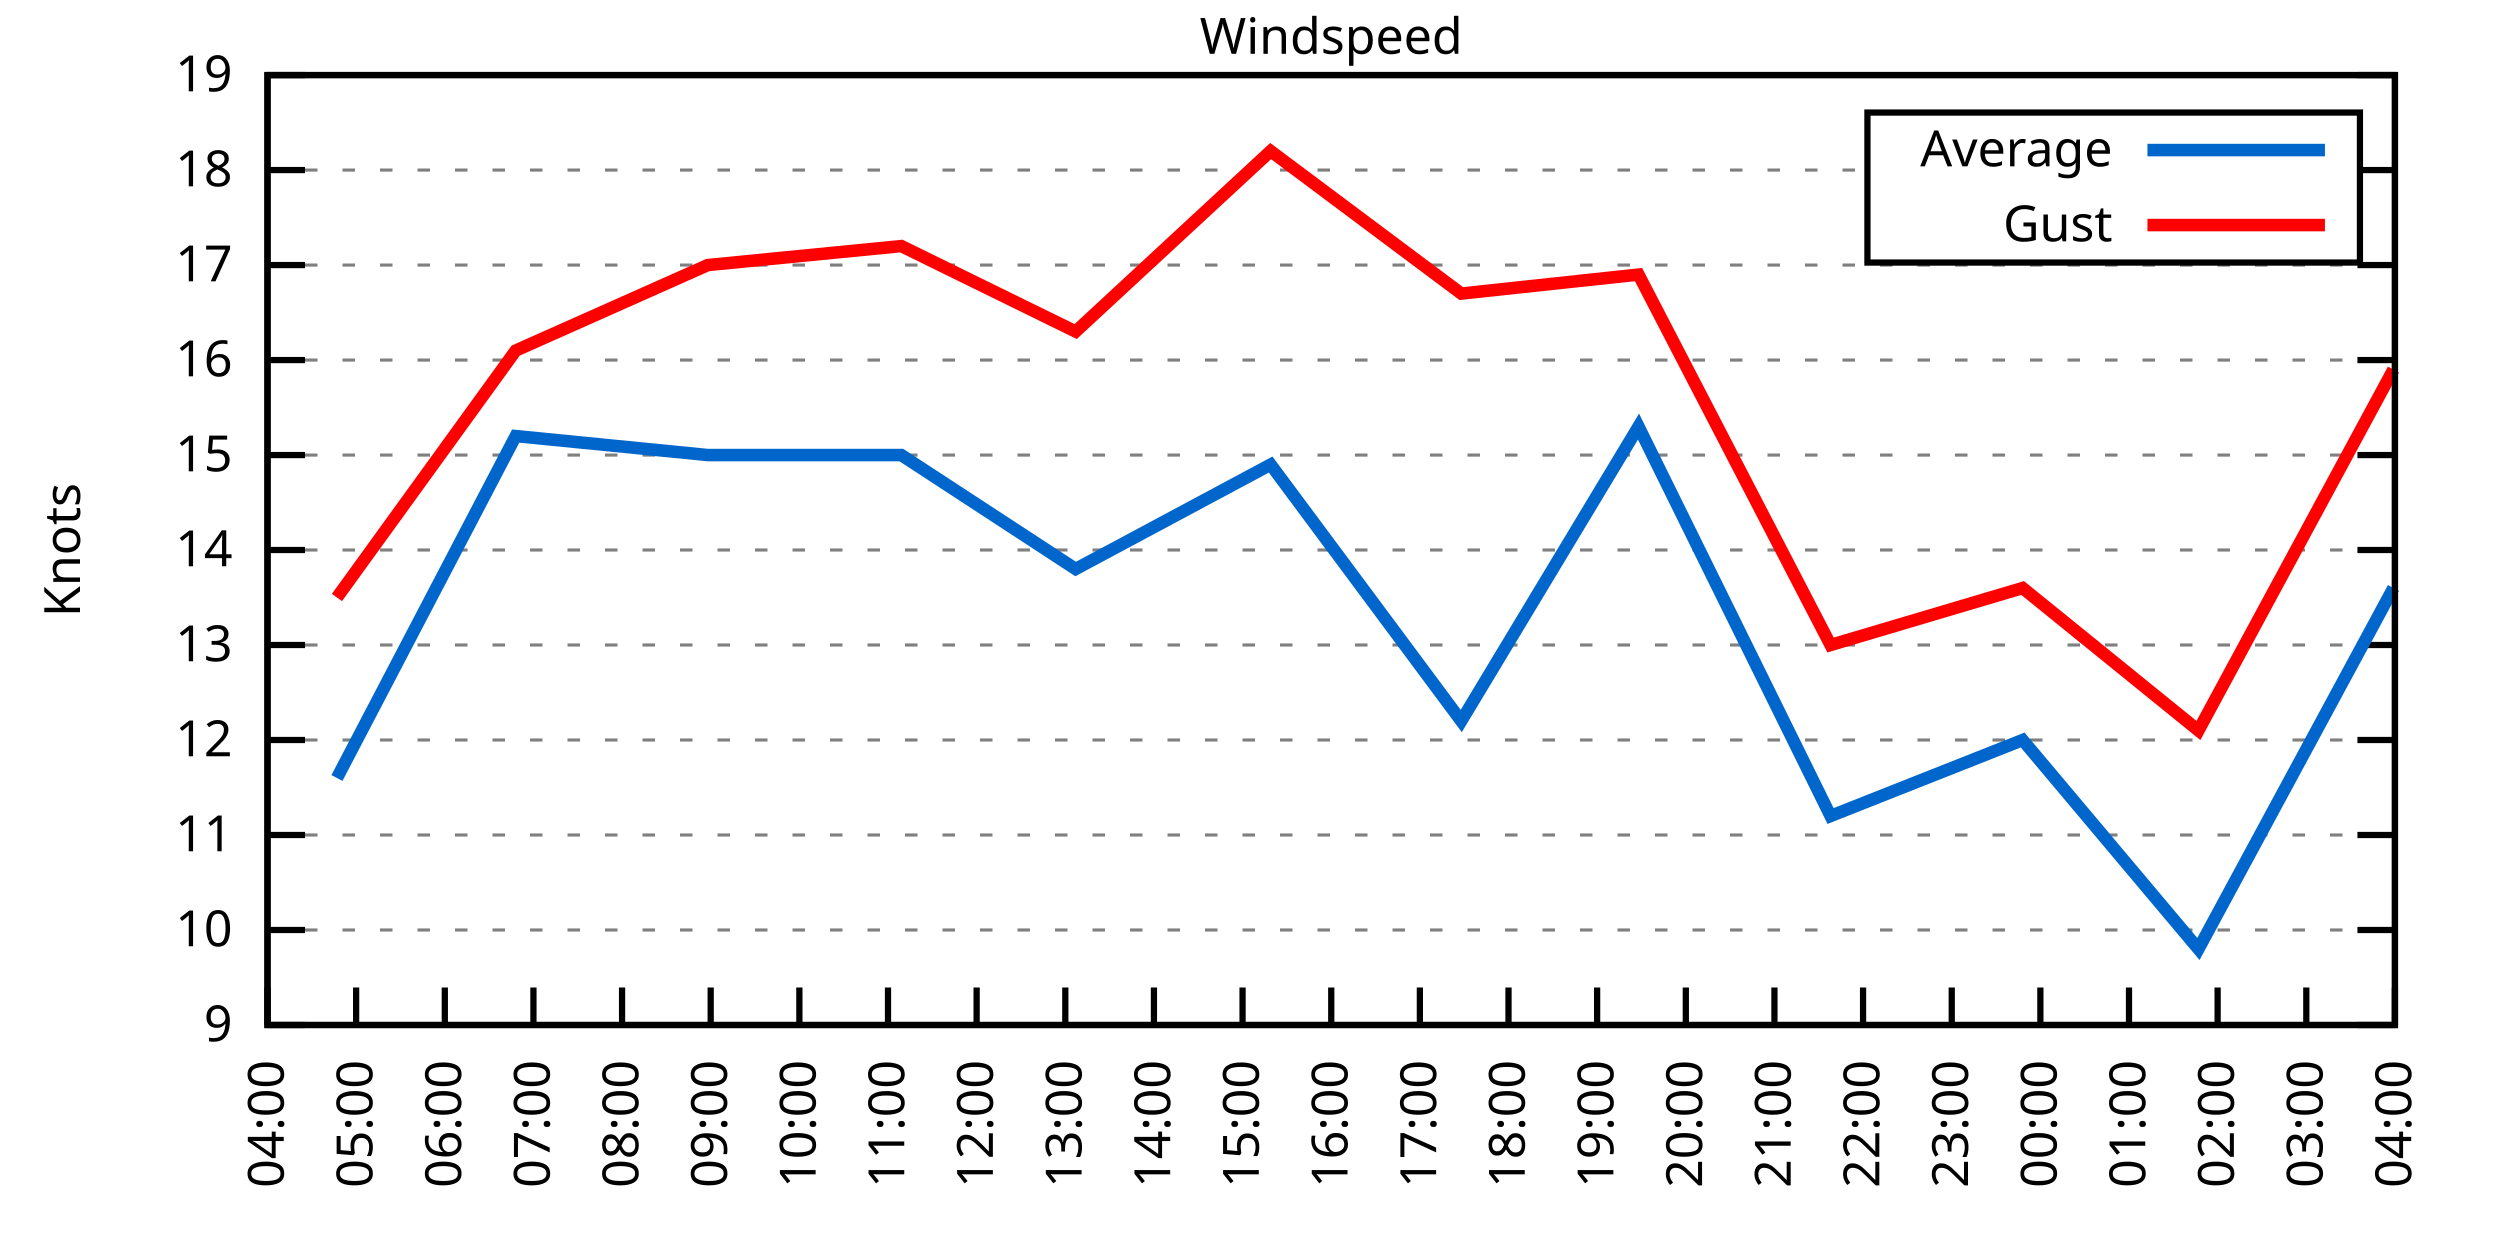
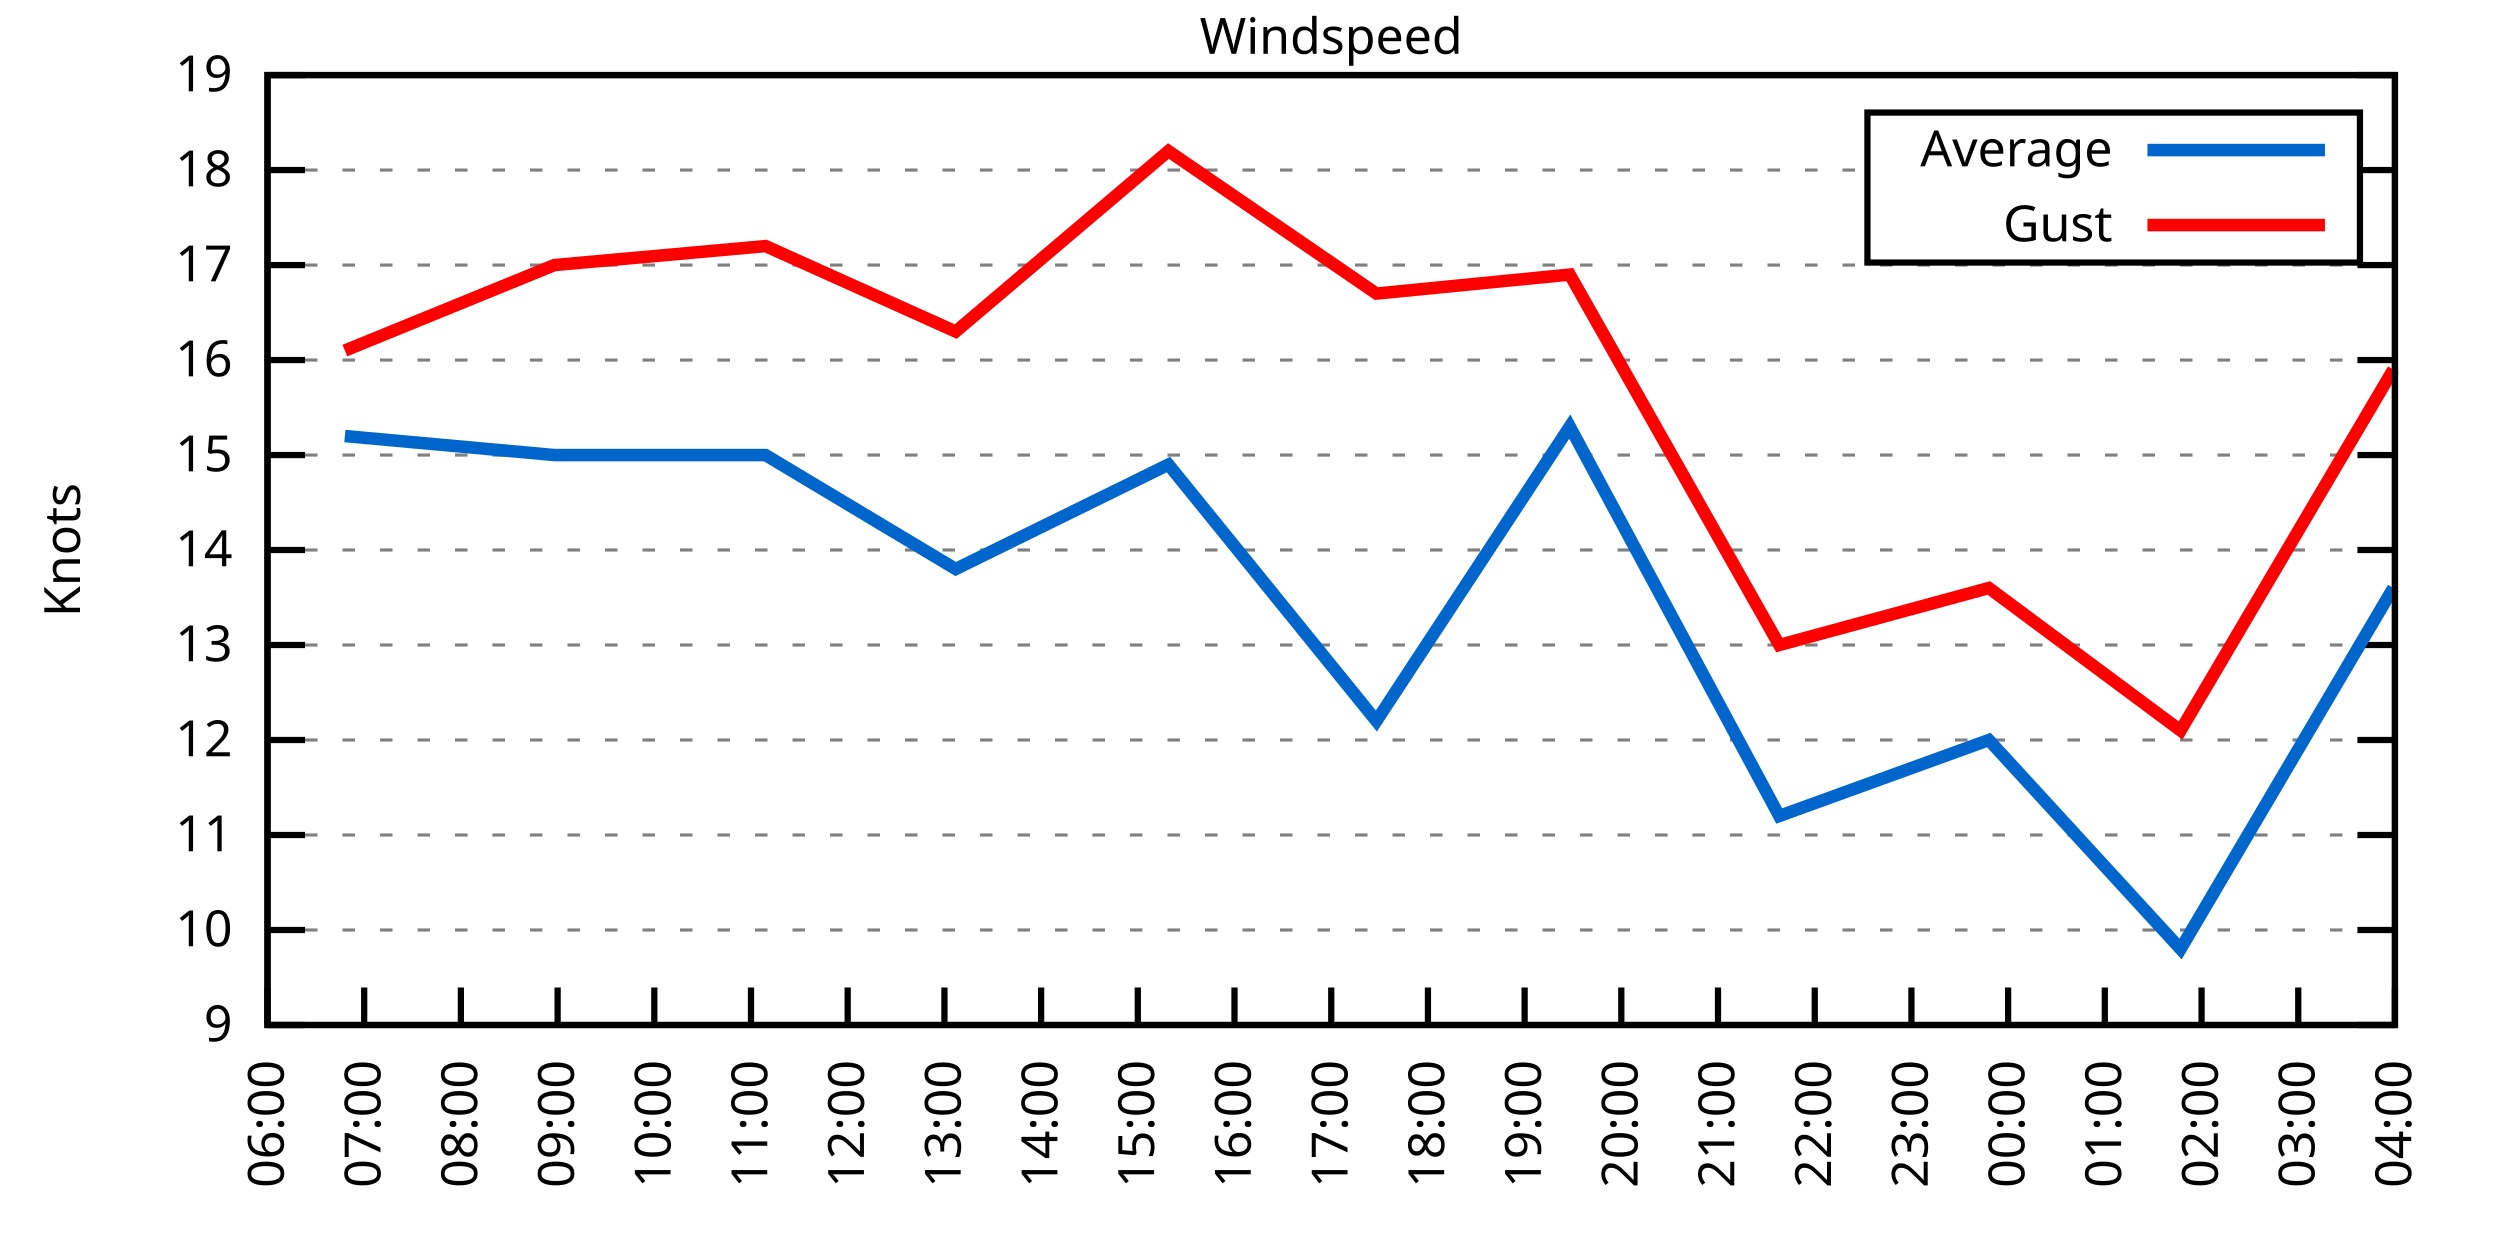
<svg xmlns="http://www.w3.org/2000/svg" xmlns:xlink="http://www.w3.org/1999/xlink" width="400" height="200" viewBox="0 0 400 200">
  <g id="gnuplot_canvas">
    <rect x="0" y="0" width="400" height="200" fill="none" />
    <defs>
      <circle id="gpDot" r="0.5" stroke-width="0.5" stroke="currentColor" />
      <path id="gpPt0" stroke-width="0.333" stroke="currentColor" d="M-1,0 h2 M0,-1 v2" />
      <path id="gpPt1" stroke-width="0.333" stroke="currentColor" d="M-1,-1 L1,1 M1,-1 L-1,1" />
      <path id="gpPt2" stroke-width="0.333" stroke="currentColor" d="M-1,0 L1,0 M0,-1 L0,1 M-1,-1 L1,1 M-1,1 L1,-1" />
      <rect id="gpPt3" stroke-width="0.333" stroke="currentColor" x="-1" y="-1" width="2" height="2" />
      <rect id="gpPt4" stroke-width="0.333" stroke="currentColor" fill="currentColor" x="-1" y="-1" width="2" height="2" />
      <circle id="gpPt5" stroke-width="0.333" stroke="currentColor" cx="0" cy="0" r="1" />
      <use xlink:href="#gpPt5" id="gpPt6" fill="currentColor" stroke="none" />
      <path id="gpPt7" stroke-width="0.333" stroke="currentColor" d="M0,-1.33 L-1.33,0.67 L1.33,0.67 z" />
      <use xlink:href="#gpPt7" id="gpPt8" fill="currentColor" stroke="none" />
      <use xlink:href="#gpPt7" id="gpPt9" stroke="currentColor" transform="rotate(180)" />
      <use xlink:href="#gpPt9" id="gpPt10" fill="currentColor" stroke="none" />
      <use xlink:href="#gpPt3" id="gpPt11" stroke="currentColor" transform="rotate(45)" />
      <use xlink:href="#gpPt11" id="gpPt12" fill="currentColor" stroke="none" />
      <path id="gpPt13" stroke-width="0.333" stroke="currentColor" d="M0,1.330 L1.265,0.411 L0.782,-1.067 L-0.782,-1.076 L-1.265,0.411 z" />
      <use xlink:href="#gpPt13" id="gpPt14" fill="currentColor" stroke="none" />
      <filter id="textbox" filterUnits="objectBoundingBox" x="0" y="0" height="1" width="1">
        <feFlood flood-color="white" flood-opacity="1" result="bgnd" />
        <feComposite in="SourceGraphic" in2="bgnd" operator="atop" />
      </filter>
      <filter id="greybox" filterUnits="objectBoundingBox" x="0" y="0" height="1" width="1">
        <feFlood flood-color="lightgrey" flood-opacity="1" result="grey" />
        <feComposite in="SourceGraphic" in2="grey" operator="atop" />
      </filter>
    </defs>
    <g fill="none" color="white" stroke="currentColor" stroke-width="1.00" stroke-linecap="butt" stroke-linejoin="miter">
</g>
    <g fill="none" color="black" stroke="currentColor" stroke-width="1.00" stroke-linecap="butt" stroke-linejoin="miter">
      <g stroke="none" shape-rendering="crispEdges">
        <polygon fill="rgb(255, 255, 255)" points="42.80,164.00 383.18,164.00 383.18,12.02 42.80,12.02 " />
      </g>
    </g>
    <g fill="none" color="black" stroke="currentColor" stroke-width="1.00" stroke-linecap="butt" stroke-linejoin="miter">
</g>
    <g fill="none" color="black" stroke="black" stroke-width="0.50" stroke-linecap="butt" stroke-linejoin="miter">
</g>
    <g fill="none" color="gray" stroke="currentColor" stroke-width="0.50" stroke-linecap="butt" stroke-linejoin="miter">
      <path stroke="gray" stroke-dasharray="2,4" class="gridline" d="M42.80,164.00 L383.19,164.00  " />
    </g>
    <g fill="none" color="gray" stroke="gray" stroke-width="1.00" stroke-linecap="butt" stroke-linejoin="miter">
</g>
    <g fill="none" color="black" stroke="currentColor" stroke-width="1.00" stroke-linecap="butt" stroke-linejoin="miter">
      <path stroke="black" d="M42.80,164.00 L48.80,164.00 M383.19,164.00 L377.19,164.00  " />
      <g transform="translate(37.20,166.60)" stroke="none" fill="black" font-family="Sans" font-size="8.00" text-anchor="end">
        <text>
          <tspan font-family="Sans"> 9</tspan>
        </text>
      </g>
    </g>
    <g fill="none" color="black" stroke="currentColor" stroke-width="1.00" stroke-linecap="butt" stroke-linejoin="miter">
</g>
    <g fill="none" color="black" stroke="black" stroke-width="0.50" stroke-linecap="butt" stroke-linejoin="miter">
</g>
    <g fill="none" color="gray" stroke="currentColor" stroke-width="0.50" stroke-linecap="butt" stroke-linejoin="miter">
      <path stroke="gray" stroke-dasharray="2,4" class="gridline" d="M42.80,148.80 L383.19,148.80  " />
    </g>
    <g fill="none" color="gray" stroke="gray" stroke-width="1.00" stroke-linecap="butt" stroke-linejoin="miter">
</g>
    <g fill="none" color="black" stroke="currentColor" stroke-width="1.00" stroke-linecap="butt" stroke-linejoin="miter">
      <path stroke="black" d="M42.80,148.80 L48.80,148.80 M383.19,148.80 L377.19,148.80  " />
      <g transform="translate(37.20,151.40)" stroke="none" fill="black" font-family="Sans" font-size="8.00" text-anchor="end">
        <text>
          <tspan font-family="Sans"> 10</tspan>
        </text>
      </g>
    </g>
    <g fill="none" color="black" stroke="currentColor" stroke-width="1.00" stroke-linecap="butt" stroke-linejoin="miter">
</g>
    <g fill="none" color="black" stroke="black" stroke-width="0.50" stroke-linecap="butt" stroke-linejoin="miter">
</g>
    <g fill="none" color="gray" stroke="currentColor" stroke-width="0.50" stroke-linecap="butt" stroke-linejoin="miter">
      <path stroke="gray" stroke-dasharray="2,4" class="gridline" d="M42.80,133.60 L383.19,133.60  " />
    </g>
    <g fill="none" color="gray" stroke="gray" stroke-width="1.00" stroke-linecap="butt" stroke-linejoin="miter">
</g>
    <g fill="none" color="black" stroke="currentColor" stroke-width="1.00" stroke-linecap="butt" stroke-linejoin="miter">
      <path stroke="black" d="M42.80,133.60 L48.80,133.60 M383.19,133.60 L377.19,133.60  " />
      <g transform="translate(37.20,136.20)" stroke="none" fill="black" font-family="Sans" font-size="8.00" text-anchor="end">
        <text>
          <tspan font-family="Sans"> 11</tspan>
        </text>
      </g>
    </g>
    <g fill="none" color="black" stroke="currentColor" stroke-width="1.00" stroke-linecap="butt" stroke-linejoin="miter">
</g>
    <g fill="none" color="black" stroke="black" stroke-width="0.50" stroke-linecap="butt" stroke-linejoin="miter">
</g>
    <g fill="none" color="gray" stroke="currentColor" stroke-width="0.50" stroke-linecap="butt" stroke-linejoin="miter">
      <path stroke="gray" stroke-dasharray="2,4" class="gridline" d="M42.80,118.40 L383.19,118.40  " />
    </g>
    <g fill="none" color="gray" stroke="gray" stroke-width="1.00" stroke-linecap="butt" stroke-linejoin="miter">
</g>
    <g fill="none" color="black" stroke="currentColor" stroke-width="1.00" stroke-linecap="butt" stroke-linejoin="miter">
      <path stroke="black" d="M42.80,118.40 L48.80,118.40 M383.19,118.40 L377.19,118.40  " />
      <g transform="translate(37.20,121.00)" stroke="none" fill="black" font-family="Sans" font-size="8.00" text-anchor="end">
        <text>
          <tspan font-family="Sans"> 12</tspan>
        </text>
      </g>
    </g>
    <g fill="none" color="black" stroke="currentColor" stroke-width="1.00" stroke-linecap="butt" stroke-linejoin="miter">
</g>
    <g fill="none" color="black" stroke="black" stroke-width="0.50" stroke-linecap="butt" stroke-linejoin="miter">
</g>
    <g fill="none" color="gray" stroke="currentColor" stroke-width="0.50" stroke-linecap="butt" stroke-linejoin="miter">
      <path stroke="gray" stroke-dasharray="2,4" class="gridline" d="M42.80,103.20 L383.19,103.20  " />
    </g>
    <g fill="none" color="gray" stroke="gray" stroke-width="1.00" stroke-linecap="butt" stroke-linejoin="miter">
</g>
    <g fill="none" color="black" stroke="currentColor" stroke-width="1.00" stroke-linecap="butt" stroke-linejoin="miter">
      <path stroke="black" d="M42.80,103.20 L48.80,103.20 M383.19,103.20 L377.19,103.20  " />
      <g transform="translate(37.20,105.80)" stroke="none" fill="black" font-family="Sans" font-size="8.00" text-anchor="end">
        <text>
          <tspan font-family="Sans"> 13</tspan>
        </text>
      </g>
    </g>
    <g fill="none" color="black" stroke="currentColor" stroke-width="1.00" stroke-linecap="butt" stroke-linejoin="miter">
</g>
    <g fill="none" color="black" stroke="black" stroke-width="0.50" stroke-linecap="butt" stroke-linejoin="miter">
</g>
    <g fill="none" color="gray" stroke="currentColor" stroke-width="0.50" stroke-linecap="butt" stroke-linejoin="miter">
      <path stroke="gray" stroke-dasharray="2,4" class="gridline" d="M42.80,88.00 L383.19,88.00  " />
    </g>
    <g fill="none" color="gray" stroke="gray" stroke-width="1.00" stroke-linecap="butt" stroke-linejoin="miter">
</g>
    <g fill="none" color="black" stroke="currentColor" stroke-width="1.00" stroke-linecap="butt" stroke-linejoin="miter">
      <path stroke="black" d="M42.80,88.00 L48.80,88.00 M383.19,88.00 L377.19,88.00  " />
      <g transform="translate(37.20,90.60)" stroke="none" fill="black" font-family="Sans" font-size="8.00" text-anchor="end">
        <text>
          <tspan font-family="Sans"> 14</tspan>
        </text>
      </g>
    </g>
    <g fill="none" color="black" stroke="currentColor" stroke-width="1.00" stroke-linecap="butt" stroke-linejoin="miter">
</g>
    <g fill="none" color="black" stroke="black" stroke-width="0.50" stroke-linecap="butt" stroke-linejoin="miter">
</g>
    <g fill="none" color="gray" stroke="currentColor" stroke-width="0.50" stroke-linecap="butt" stroke-linejoin="miter">
      <path stroke="gray" stroke-dasharray="2,4" class="gridline" d="M42.80,72.81 L383.19,72.81  " />
    </g>
    <g fill="none" color="gray" stroke="gray" stroke-width="1.00" stroke-linecap="butt" stroke-linejoin="miter">
</g>
    <g fill="none" color="black" stroke="currentColor" stroke-width="1.00" stroke-linecap="butt" stroke-linejoin="miter">
      <path stroke="black" d="M42.80,72.81 L48.80,72.81 M383.19,72.81 L377.19,72.81  " />
      <g transform="translate(37.20,75.41)" stroke="none" fill="black" font-family="Sans" font-size="8.00" text-anchor="end">
        <text>
          <tspan font-family="Sans"> 15</tspan>
        </text>
      </g>
    </g>
    <g fill="none" color="black" stroke="currentColor" stroke-width="1.00" stroke-linecap="butt" stroke-linejoin="miter">
</g>
    <g fill="none" color="black" stroke="black" stroke-width="0.50" stroke-linecap="butt" stroke-linejoin="miter">
</g>
    <g fill="none" color="gray" stroke="currentColor" stroke-width="0.50" stroke-linecap="butt" stroke-linejoin="miter">
      <path stroke="gray" stroke-dasharray="2,4" class="gridline" d="M42.80,57.61 L383.19,57.61  " />
    </g>
    <g fill="none" color="gray" stroke="gray" stroke-width="1.00" stroke-linecap="butt" stroke-linejoin="miter">
</g>
    <g fill="none" color="black" stroke="currentColor" stroke-width="1.00" stroke-linecap="butt" stroke-linejoin="miter">
      <path stroke="black" d="M42.80,57.61 L48.80,57.61 M383.19,57.61 L377.19,57.61  " />
      <g transform="translate(37.20,60.21)" stroke="none" fill="black" font-family="Sans" font-size="8.00" text-anchor="end">
        <text>
          <tspan font-family="Sans"> 16</tspan>
        </text>
      </g>
    </g>
    <g fill="none" color="black" stroke="currentColor" stroke-width="1.00" stroke-linecap="butt" stroke-linejoin="miter">
</g>
    <g fill="none" color="black" stroke="black" stroke-width="0.50" stroke-linecap="butt" stroke-linejoin="miter">
</g>
    <g fill="none" color="gray" stroke="currentColor" stroke-width="0.50" stroke-linecap="butt" stroke-linejoin="miter">
      <path stroke="gray" stroke-dasharray="2,4" class="gridline" d="M42.80,42.41 L383.19,42.41  " />
    </g>
    <g fill="none" color="gray" stroke="gray" stroke-width="1.00" stroke-linecap="butt" stroke-linejoin="miter">
</g>
    <g fill="none" color="black" stroke="currentColor" stroke-width="1.00" stroke-linecap="butt" stroke-linejoin="miter">
      <path stroke="black" d="M42.80,42.41 L48.80,42.41 M383.19,42.41 L377.19,42.41  " />
      <g transform="translate(37.20,45.01)" stroke="none" fill="black" font-family="Sans" font-size="8.00" text-anchor="end">
        <text>
          <tspan font-family="Sans"> 17</tspan>
        </text>
      </g>
    </g>
    <g fill="none" color="black" stroke="currentColor" stroke-width="1.00" stroke-linecap="butt" stroke-linejoin="miter">
</g>
    <g fill="none" color="black" stroke="black" stroke-width="0.50" stroke-linecap="butt" stroke-linejoin="miter">
</g>
    <g fill="none" color="gray" stroke="currentColor" stroke-width="0.50" stroke-linecap="butt" stroke-linejoin="miter">
      <path stroke="gray" stroke-dasharray="2,4" class="gridline" d="M42.80,27.21 L298.79,27.21 M377.59,27.21 L383.19,27.21  " />
    </g>
    <g fill="none" color="gray" stroke="gray" stroke-width="1.00" stroke-linecap="butt" stroke-linejoin="miter">
</g>
    <g fill="none" color="black" stroke="currentColor" stroke-width="1.00" stroke-linecap="butt" stroke-linejoin="miter">
      <path stroke="black" d="M42.80,27.21 L48.80,27.21 M383.19,27.21 L377.19,27.21  " />
      <g transform="translate(37.20,29.81)" stroke="none" fill="black" font-family="Sans" font-size="8.00" text-anchor="end">
        <text>
          <tspan font-family="Sans"> 18</tspan>
        </text>
      </g>
    </g>
    <g fill="none" color="black" stroke="currentColor" stroke-width="1.00" stroke-linecap="butt" stroke-linejoin="miter">
</g>
    <g fill="none" color="black" stroke="black" stroke-width="0.50" stroke-linecap="butt" stroke-linejoin="miter">
</g>
    <g fill="none" color="gray" stroke="currentColor" stroke-width="0.50" stroke-linecap="butt" stroke-linejoin="miter">
      <path stroke="gray" stroke-dasharray="2,4" class="gridline" d="M42.80,12.01 L383.19,12.01  " />
    </g>
    <g fill="none" color="gray" stroke="gray" stroke-width="1.00" stroke-linecap="butt" stroke-linejoin="miter">
</g>
    <g fill="none" color="black" stroke="currentColor" stroke-width="1.00" stroke-linecap="butt" stroke-linejoin="miter">
      <path stroke="black" d="M42.80,12.01 L48.80,12.01 M383.19,12.01 L377.19,12.01  " />
      <g transform="translate(37.20,14.61)" stroke="none" fill="black" font-family="Sans" font-size="8.00" text-anchor="end">
        <text>
          <tspan font-family="Sans"> 19</tspan>
        </text>
      </g>
    </g>
    <g fill="none" color="black" stroke="currentColor" stroke-width="1.00" stroke-linecap="butt" stroke-linejoin="miter">
      <path stroke="black" d="M42.80,164.00 L42.80,158.00  " />
      <g transform="translate(45.40,169.60) rotate(270.00)" stroke="none" fill="black" font-family="Sans" font-size="8.00" text-anchor="end">
        <text>
-           <tspan font-family="Sans">04:00</tspan>
-         </text>
-       </g>
-     </g>
-     <g fill="none" color="black" stroke="currentColor" stroke-width="1.00" stroke-linecap="butt" stroke-linejoin="miter">
-       <path stroke="black" d="M56.98,164.00 L56.98,158.00  " />
-       <g transform="translate(59.58,169.60) rotate(270.00)" stroke="none" fill="black" font-family="Sans" font-size="8.00" text-anchor="end">
-         <text>
-           <tspan font-family="Sans">05:00</tspan>
-         </text>
-       </g>
-     </g>
-     <g fill="none" color="black" stroke="currentColor" stroke-width="1.00" stroke-linecap="butt" stroke-linejoin="miter">
-       <path stroke="black" d="M71.17,164.00 L71.17,158.00  " />
-       <g transform="translate(73.77,169.60) rotate(270.00)" stroke="none" fill="black" font-family="Sans" font-size="8.00" text-anchor="end">
-         <text>
          <tspan font-family="Sans">06:00</tspan>
        </text>
      </g>
    </g>
    <g fill="none" color="black" stroke="currentColor" stroke-width="1.00" stroke-linecap="butt" stroke-linejoin="miter">
-       <path stroke="black" d="M85.35,164.00 L85.35,158.00  " />
-       <g transform="translate(87.95,169.60) rotate(270.00)" stroke="none" fill="black" font-family="Sans" font-size="8.00" text-anchor="end">
+       <path stroke="black" d="M58.27,164.00 L58.27,158.00  " />
+       <g transform="translate(60.87,169.60) rotate(270.00)" stroke="none" fill="black" font-family="Sans" font-size="8.00" text-anchor="end">
        <text>
          <tspan font-family="Sans">07:00</tspan>
        </text>
      </g>
    </g>
    <g fill="none" color="black" stroke="currentColor" stroke-width="1.00" stroke-linecap="butt" stroke-linejoin="miter">
-       <path stroke="black" d="M99.53,164.00 L99.53,158.00  " />
-       <g transform="translate(102.13,169.60) rotate(270.00)" stroke="none" fill="black" font-family="Sans" font-size="8.00" text-anchor="end">
+       <path stroke="black" d="M73.74,164.00 L73.74,158.00  " />
+       <g transform="translate(76.34,169.60) rotate(270.00)" stroke="none" fill="black" font-family="Sans" font-size="8.00" text-anchor="end">
        <text>
          <tspan font-family="Sans">08:00</tspan>
        </text>
      </g>
    </g>
    <g fill="none" color="black" stroke="currentColor" stroke-width="1.00" stroke-linecap="butt" stroke-linejoin="miter">
-       <path stroke="black" d="M113.71,164.00 L113.71,158.00  " />
-       <g transform="translate(116.31,169.60) rotate(270.00)" stroke="none" fill="black" font-family="Sans" font-size="8.00" text-anchor="end">
+       <path stroke="black" d="M89.22,164.00 L89.22,158.00  " />
+       <g transform="translate(91.82,169.60) rotate(270.00)" stroke="none" fill="black" font-family="Sans" font-size="8.00" text-anchor="end">
        <text>
          <tspan font-family="Sans">09:00</tspan>
        </text>
      </g>
    </g>
    <g fill="none" color="black" stroke="currentColor" stroke-width="1.00" stroke-linecap="butt" stroke-linejoin="miter">
-       <path stroke="black" d="M127.90,164.00 L127.90,158.00  " />
-       <g transform="translate(130.50,169.60) rotate(270.00)" stroke="none" fill="black" font-family="Sans" font-size="8.00" text-anchor="end">
+       <path stroke="black" d="M104.69,164.00 L104.69,158.00  " />
+       <g transform="translate(107.29,169.60) rotate(270.00)" stroke="none" fill="black" font-family="Sans" font-size="8.00" text-anchor="end">
        <text>
          <tspan font-family="Sans">10:00</tspan>
        </text>
      </g>
    </g>
    <g fill="none" color="black" stroke="currentColor" stroke-width="1.00" stroke-linecap="butt" stroke-linejoin="miter">
-       <path stroke="black" d="M142.08,164.00 L142.08,158.00  " />
-       <g transform="translate(144.68,169.60) rotate(270.00)" stroke="none" fill="black" font-family="Sans" font-size="8.00" text-anchor="end">
+       <path stroke="black" d="M120.16,164.00 L120.16,158.00  " />
+       <g transform="translate(122.76,169.60) rotate(270.00)" stroke="none" fill="black" font-family="Sans" font-size="8.00" text-anchor="end">
        <text>
          <tspan font-family="Sans">11:00</tspan>
        </text>
      </g>
    </g>
    <g fill="none" color="black" stroke="currentColor" stroke-width="1.00" stroke-linecap="butt" stroke-linejoin="miter">
-       <path stroke="black" d="M156.26,164.00 L156.26,158.00  " />
-       <g transform="translate(158.86,169.60) rotate(270.00)" stroke="none" fill="black" font-family="Sans" font-size="8.00" text-anchor="end">
+       <path stroke="black" d="M135.63,164.00 L135.63,158.00  " />
+       <g transform="translate(138.23,169.60) rotate(270.00)" stroke="none" fill="black" font-family="Sans" font-size="8.00" text-anchor="end">
        <text>
          <tspan font-family="Sans">12:00</tspan>
        </text>
      </g>
    </g>
    <g fill="none" color="black" stroke="currentColor" stroke-width="1.00" stroke-linecap="butt" stroke-linejoin="miter">
-       <path stroke="black" d="M170.45,164.00 L170.45,158.00  " />
-       <g transform="translate(173.05,169.60) rotate(270.00)" stroke="none" fill="black" font-family="Sans" font-size="8.00" text-anchor="end">
+       <path stroke="black" d="M151.11,164.00 L151.11,158.00  " />
+       <g transform="translate(153.71,169.60) rotate(270.00)" stroke="none" fill="black" font-family="Sans" font-size="8.00" text-anchor="end">
        <text>
          <tspan font-family="Sans">13:00</tspan>
        </text>
      </g>
    </g>
    <g fill="none" color="black" stroke="currentColor" stroke-width="1.00" stroke-linecap="butt" stroke-linejoin="miter">
-       <path stroke="black" d="M184.63,164.00 L184.63,158.00  " />
-       <g transform="translate(187.23,169.60) rotate(270.00)" stroke="none" fill="black" font-family="Sans" font-size="8.00" text-anchor="end">
+       <path stroke="black" d="M166.58,164.00 L166.58,158.00  " />
+       <g transform="translate(169.18,169.60) rotate(270.00)" stroke="none" fill="black" font-family="Sans" font-size="8.00" text-anchor="end">
        <text>
          <tspan font-family="Sans">14:00</tspan>
        </text>
      </g>
    </g>
    <g fill="none" color="black" stroke="currentColor" stroke-width="1.00" stroke-linecap="butt" stroke-linejoin="miter">
-       <path stroke="black" d="M198.81,164.00 L198.81,158.00  " />
-       <g transform="translate(201.41,169.60) rotate(270.00)" stroke="none" fill="black" font-family="Sans" font-size="8.00" text-anchor="end">
+       <path stroke="black" d="M182.05,164.00 L182.05,158.00  " />
+       <g transform="translate(184.65,169.60) rotate(270.00)" stroke="none" fill="black" font-family="Sans" font-size="8.00" text-anchor="end">
        <text>
          <tspan font-family="Sans">15:00</tspan>
+         </text>
+       </g>
+     </g>
+     <g fill="none" color="black" stroke="currentColor" stroke-width="1.00" stroke-linecap="butt" stroke-linejoin="miter">
+       <path stroke="black" d="M197.52,164.00 L197.52,158.00  " />
+       <g transform="translate(200.12,169.60) rotate(270.00)" stroke="none" fill="black" font-family="Sans" font-size="8.00" text-anchor="end">
+         <text>
+           <tspan font-family="Sans">16:00</tspan>
        </text>
      </g>
    </g>
    <g fill="none" color="black" stroke="currentColor" stroke-width="1.00" stroke-linecap="butt" stroke-linejoin="miter">
      <path stroke="black" d="M213.00,164.00 L213.00,158.00  " />
      <g transform="translate(215.60,169.60) rotate(270.00)" stroke="none" fill="black" font-family="Sans" font-size="8.00" text-anchor="end">
        <text>
-           <tspan font-family="Sans">16:00</tspan>
-         </text>
-       </g>
-     </g>
-     <g fill="none" color="black" stroke="currentColor" stroke-width="1.00" stroke-linecap="butt" stroke-linejoin="miter">
-       <path stroke="black" d="M227.18,164.00 L227.18,158.00  " />
-       <g transform="translate(229.78,169.60) rotate(270.00)" stroke="none" fill="black" font-family="Sans" font-size="8.00" text-anchor="end">
-         <text>
          <tspan font-family="Sans">17:00</tspan>
        </text>
      </g>
    </g>
    <g fill="none" color="black" stroke="currentColor" stroke-width="1.00" stroke-linecap="butt" stroke-linejoin="miter">
-       <path stroke="black" d="M241.36,164.00 L241.36,158.00  " />
-       <g transform="translate(243.96,169.60) rotate(270.00)" stroke="none" fill="black" font-family="Sans" font-size="8.00" text-anchor="end">
+       <path stroke="black" d="M228.47,164.00 L228.47,158.00  " />
+       <g transform="translate(231.07,169.60) rotate(270.00)" stroke="none" fill="black" font-family="Sans" font-size="8.00" text-anchor="end">
        <text>
          <tspan font-family="Sans">18:00</tspan>
        </text>
      </g>
    </g>
    <g fill="none" color="black" stroke="currentColor" stroke-width="1.00" stroke-linecap="butt" stroke-linejoin="miter">
-       <path stroke="black" d="M255.54,164.00 L255.54,158.00  " />
-       <g transform="translate(258.14,169.60) rotate(270.00)" stroke="none" fill="black" font-family="Sans" font-size="8.00" text-anchor="end">
+       <path stroke="black" d="M243.94,164.00 L243.94,158.00  " />
+       <g transform="translate(246.54,169.60) rotate(270.00)" stroke="none" fill="black" font-family="Sans" font-size="8.00" text-anchor="end">
        <text>
          <tspan font-family="Sans">19:00</tspan>
        </text>
      </g>
    </g>
    <g fill="none" color="black" stroke="currentColor" stroke-width="1.00" stroke-linecap="butt" stroke-linejoin="miter">
-       <path stroke="black" d="M269.73,164.00 L269.73,158.00  " />
-       <g transform="translate(272.33,169.60) rotate(270.00)" stroke="none" fill="black" font-family="Sans" font-size="8.00" text-anchor="end">
+       <path stroke="black" d="M259.41,164.00 L259.41,158.00  " />
+       <g transform="translate(262.01,169.60) rotate(270.00)" stroke="none" fill="black" font-family="Sans" font-size="8.00" text-anchor="end">
        <text>
          <tspan font-family="Sans">20:00</tspan>
        </text>
      </g>
    </g>
    <g fill="none" color="black" stroke="currentColor" stroke-width="1.00" stroke-linecap="butt" stroke-linejoin="miter">
-       <path stroke="black" d="M283.91,164.00 L283.91,158.00  " />
-       <g transform="translate(286.51,169.60) rotate(270.00)" stroke="none" fill="black" font-family="Sans" font-size="8.00" text-anchor="end">
+       <path stroke="black" d="M274.88,164.00 L274.88,158.00  " />
+       <g transform="translate(277.48,169.60) rotate(270.00)" stroke="none" fill="black" font-family="Sans" font-size="8.00" text-anchor="end">
        <text>
          <tspan font-family="Sans">21:00</tspan>
        </text>
      </g>
    </g>
    <g fill="none" color="black" stroke="currentColor" stroke-width="1.00" stroke-linecap="butt" stroke-linejoin="miter">
-       <path stroke="black" d="M298.09,164.00 L298.09,158.00  " />
-       <g transform="translate(300.69,169.60) rotate(270.00)" stroke="none" fill="black" font-family="Sans" font-size="8.00" text-anchor="end">
+       <path stroke="black" d="M290.36,164.00 L290.36,158.00  " />
+       <g transform="translate(292.96,169.60) rotate(270.00)" stroke="none" fill="black" font-family="Sans" font-size="8.00" text-anchor="end">
        <text>
          <tspan font-family="Sans">22:00</tspan>
        </text>
      </g>
    </g>
    <g fill="none" color="black" stroke="currentColor" stroke-width="1.00" stroke-linecap="butt" stroke-linejoin="miter">
-       <path stroke="black" d="M312.28,164.00 L312.28,158.00  " />
-       <g transform="translate(314.88,169.60) rotate(270.00)" stroke="none" fill="black" font-family="Sans" font-size="8.00" text-anchor="end">
+       <path stroke="black" d="M305.83,164.00 L305.83,158.00  " />
+       <g transform="translate(308.43,169.60) rotate(270.00)" stroke="none" fill="black" font-family="Sans" font-size="8.00" text-anchor="end">
        <text>
          <tspan font-family="Sans">23:00</tspan>
        </text>
      </g>
    </g>
    <g fill="none" color="black" stroke="currentColor" stroke-width="1.00" stroke-linecap="butt" stroke-linejoin="miter">
-       <path stroke="black" d="M326.46,164.00 L326.46,158.00  " />
-       <g transform="translate(329.06,169.60) rotate(270.00)" stroke="none" fill="black" font-family="Sans" font-size="8.00" text-anchor="end">
+       <path stroke="black" d="M321.30,164.00 L321.30,158.00  " />
+       <g transform="translate(323.90,169.60) rotate(270.00)" stroke="none" fill="black" font-family="Sans" font-size="8.00" text-anchor="end">
        <text>
          <tspan font-family="Sans">00:00</tspan>
        </text>
      </g>
    </g>
    <g fill="none" color="black" stroke="currentColor" stroke-width="1.00" stroke-linecap="butt" stroke-linejoin="miter">
-       <path stroke="black" d="M340.64,164.00 L340.64,158.00  " />
-       <g transform="translate(343.24,169.60) rotate(270.00)" stroke="none" fill="black" font-family="Sans" font-size="8.00" text-anchor="end">
+       <path stroke="black" d="M336.77,164.00 L336.77,158.00  " />
+       <g transform="translate(339.37,169.60) rotate(270.00)" stroke="none" fill="black" font-family="Sans" font-size="8.00" text-anchor="end">
        <text>
          <tspan font-family="Sans">01:00</tspan>
        </text>
      </g>
    </g>
    <g fill="none" color="black" stroke="currentColor" stroke-width="1.00" stroke-linecap="butt" stroke-linejoin="miter">
-       <path stroke="black" d="M354.82,164.00 L354.82,158.00  " />
-       <g transform="translate(357.42,169.60) rotate(270.00)" stroke="none" fill="black" font-family="Sans" font-size="8.00" text-anchor="end">
+       <path stroke="black" d="M352.25,164.00 L352.25,158.00  " />
+       <g transform="translate(354.85,169.60) rotate(270.00)" stroke="none" fill="black" font-family="Sans" font-size="8.00" text-anchor="end">
        <text>
          <tspan font-family="Sans">02:00</tspan>
        </text>
      </g>
    </g>
    <g fill="none" color="black" stroke="currentColor" stroke-width="1.00" stroke-linecap="butt" stroke-linejoin="miter">
-       <path stroke="black" d="M369.01,164.00 L369.01,158.00  " />
-       <g transform="translate(371.61,169.60) rotate(270.00)" stroke="none" fill="black" font-family="Sans" font-size="8.00" text-anchor="end">
+       <path stroke="black" d="M367.72,164.00 L367.72,158.00  " />
+       <g transform="translate(370.32,169.60) rotate(270.00)" stroke="none" fill="black" font-family="Sans" font-size="8.00" text-anchor="end">
        <text>
          <tspan font-family="Sans">03:00</tspan>
        </text>
      </g>
    </g>
    <g fill="none" color="black" stroke="currentColor" stroke-width="1.00" stroke-linecap="butt" stroke-linejoin="miter">
      <path stroke="black" d="M383.19,164.00 L383.19,158.00  " />
      <g transform="translate(385.79,169.60) rotate(270.00)" stroke="none" fill="black" font-family="Sans" font-size="8.00" text-anchor="end">
        <text>
          <tspan font-family="Sans">04:00</tspan>
        </text>
      </g>
    </g>
    <g fill="none" color="black" stroke="currentColor" stroke-width="1.00" stroke-linecap="butt" stroke-linejoin="miter">
</g>
    <g fill="none" color="black" stroke="currentColor" stroke-width="1.00" stroke-linecap="butt" stroke-linejoin="miter">
      <path stroke="black" d="M42.80,12.01 L42.80,164.00 L383.19,164.00 L383.19,12.01 L42.80,12.01 Z  " />
    </g>
    <g fill="none" color="black" stroke="currentColor" stroke-width="1.00" stroke-linecap="butt" stroke-linejoin="miter">
</g>
    <g fill="none" color="black" stroke="currentColor" stroke-width="1.00" stroke-linecap="butt" stroke-linejoin="miter">
      <path stroke="black" d="M298.79,42.01 L298.79,18.01 L377.59,18.01 L377.59,42.01 L298.79,42.01 Z  " />
    </g>
    <g id="Windspeed_plot_1">
      <g fill="none" color="white" stroke="black" stroke-width="2.00" stroke-linecap="butt" stroke-linejoin="miter">
</g>
      <g fill="none" color="black" stroke="currentColor" stroke-width="2.00" stroke-linecap="butt" stroke-linejoin="miter">
        <g transform="translate(337.99,26.61)" stroke="none" fill="black" font-family="Sans" font-size="8.00" text-anchor="end">
          <text>
            <tspan font-family="Sans">Average</tspan>
          </text>
        </g>
      </g>
      <g fill="none" color="black" stroke="currentColor" stroke-width="2.00" stroke-linecap="butt" stroke-linejoin="miter">
-         <path stroke="rgb(  0, 102, 204)" d="M343.59,24.01 L371.99,24.01 M53.91,124.48 L82.51,69.77 L113.24,72.81 L144.21,72.81 L172.10,91.04 L203.30,74.33   L233.80,115.36 L262.16,68.25 L292.89,130.56 L323.62,118.40 L351.75,151.84 L382.95,94.08  " />
+         <path stroke="rgb(  0, 102, 204)" d="M343.59,24.01 L371.99,24.01 M55.18,69.77 L88.70,72.81 L122.48,72.81 L152.91,91.04 L186.95,74.33 L220.22,115.36   L251.16,68.25 L284.68,130.56 L318.21,118.40 L348.89,151.84 L382.93,94.08  " />
      </g>
    </g>
    <g id="Windspeed_plot_2">
      <g fill="none" color="black" stroke="currentColor" stroke-width="2.00" stroke-linecap="butt" stroke-linejoin="miter">
        <g transform="translate(337.99,38.61)" stroke="none" fill="black" font-family="Sans" font-size="8.00" text-anchor="end">
          <text>
            <tspan font-family="Sans">Gust</tspan>
          </text>
        </g>
      </g>
      <g fill="none" color="black" stroke="currentColor" stroke-width="2.00" stroke-linecap="butt" stroke-linejoin="miter">
-         <path stroke="rgb(255,   0,   0)" d="M343.59,36.01 L371.99,36.01 M53.91,95.60 L82.51,56.09 L113.24,42.41 L144.21,39.37 L172.10,53.05 L203.30,24.17   L233.80,46.97 L262.16,43.93 L292.89,103.20 L323.62,94.08 L351.75,116.88 L382.95,59.13  " />
+         <path stroke="rgb(255,   0,   0)" d="M343.59,36.01 L371.99,36.01 M55.18,56.09 L88.70,42.41 L122.48,39.37 L152.91,53.05 L186.95,24.17 L220.22,46.97   L251.16,43.93 L284.68,103.20 L318.21,94.08 L348.89,116.88 L382.93,59.13  " />
      </g>
    </g>
    <g fill="none" color="black" stroke="currentColor" stroke-width="2.00" stroke-linecap="butt" stroke-linejoin="miter">
</g>
    <g fill="none" color="black" stroke="black" stroke-width="1.00" stroke-linecap="butt" stroke-linejoin="miter">
</g>
    <g fill="none" color="black" stroke="currentColor" stroke-width="1.00" stroke-linecap="butt" stroke-linejoin="miter">
      <path stroke="black" d="M42.80,12.01 L42.80,164.00 L383.19,164.00 L383.19,12.01 L42.80,12.01 Z  " />
      <g transform="translate(12.80,88.01) rotate(270.00)" stroke="none" fill="black" font-family="Sans" font-size="8.00" text-anchor="middle">
        <text>
          <tspan font-family="Sans">Knots</tspan>
        </text>
      </g>
    </g>
    <g fill="none" color="black" stroke="currentColor" stroke-width="1.00" stroke-linecap="butt" stroke-linejoin="miter">
</g>
    <g fill="none" color="black" stroke="currentColor" stroke-width="1.00" stroke-linecap="butt" stroke-linejoin="miter">
      <g transform="translate(212.99,8.61)" stroke="none" fill="black" font-family="Sans" font-size="8.00" text-anchor="middle">
        <text>
          <tspan font-family="Sans">Windspeed</tspan>
        </text>
      </g>
    </g>
    <g fill="none" color="black" stroke="currentColor" stroke-width="1.00" stroke-linecap="butt" stroke-linejoin="miter">
</g>
  </g>
</svg>
